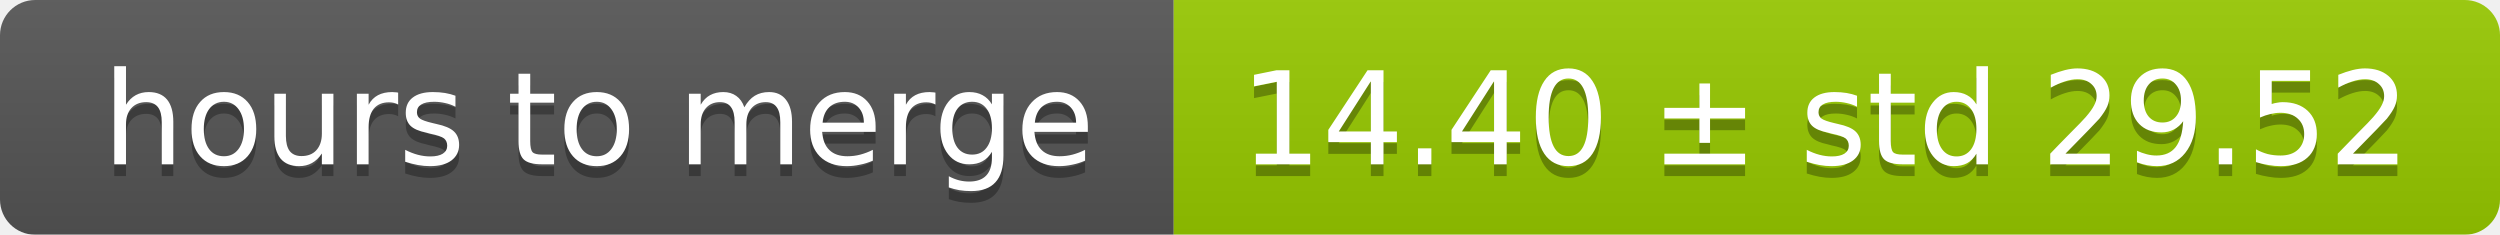
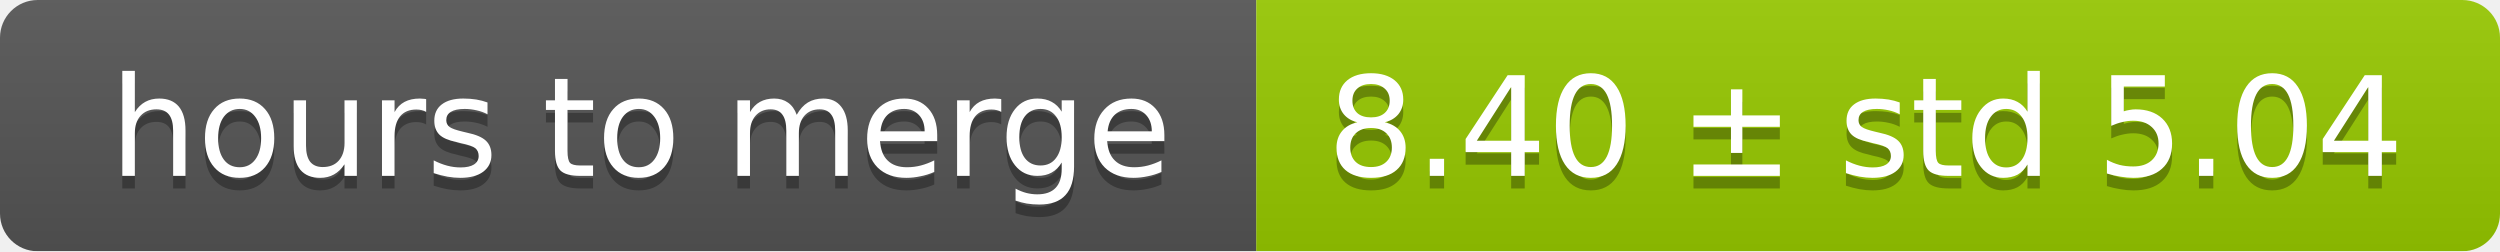
- <svg xmlns="http://www.w3.org/2000/svg" width="213" height="20">
+ <svg xmlns="http://www.w3.org/2000/svg" width="199" height="20">
  <linearGradient id="smooth" x2="0" y2="100%">
    <stop offset="0" stop-color="#bbb" stop-opacity=".1" />
    <stop offset="1" stop-opacity=".1" />
  </linearGradient>
  <mask id="round">
-     <rect width="213" height="20" rx="3" fill="#fff" />
+     <rect width="199" height="20" rx="3" fill="#fff" />
  </mask>
  <g mask="url(#round)">
    <rect width="100" height="20" fill="#555" />
-     <rect x="100" width="113" height="20" fill="#97ca00" />
-     <rect width="213" height="20" fill="url(#smooth)" />
+     <rect x="100" width="99" height="20" fill="#97ca00" />
+     <rect width="199" height="20" fill="url(#smooth)" />
  </g>
  <g fill="#fff" text-anchor="middle" font-family="DejaVu Sans,Verdana,Geneva,sans-serif" font-size="11">
    <text x="51" y="15" fill="#010101" fill-opacity=".3">hours to merge</text>
    <text x="51" y="14">hours to merge</text>
-     <text x="155.5" y="15" fill="#010101" fill-opacity=".3">14.40 ± std 29.52</text>
-     <text x="155.5" y="14">14.40 ± std 29.52</text>
+     <text x="148.5" y="15" fill="#010101" fill-opacity=".3">8.40 ± std 5.04</text>
+     <text x="148.5" y="14">8.40 ± std 5.04</text>
  </g>
</svg>
